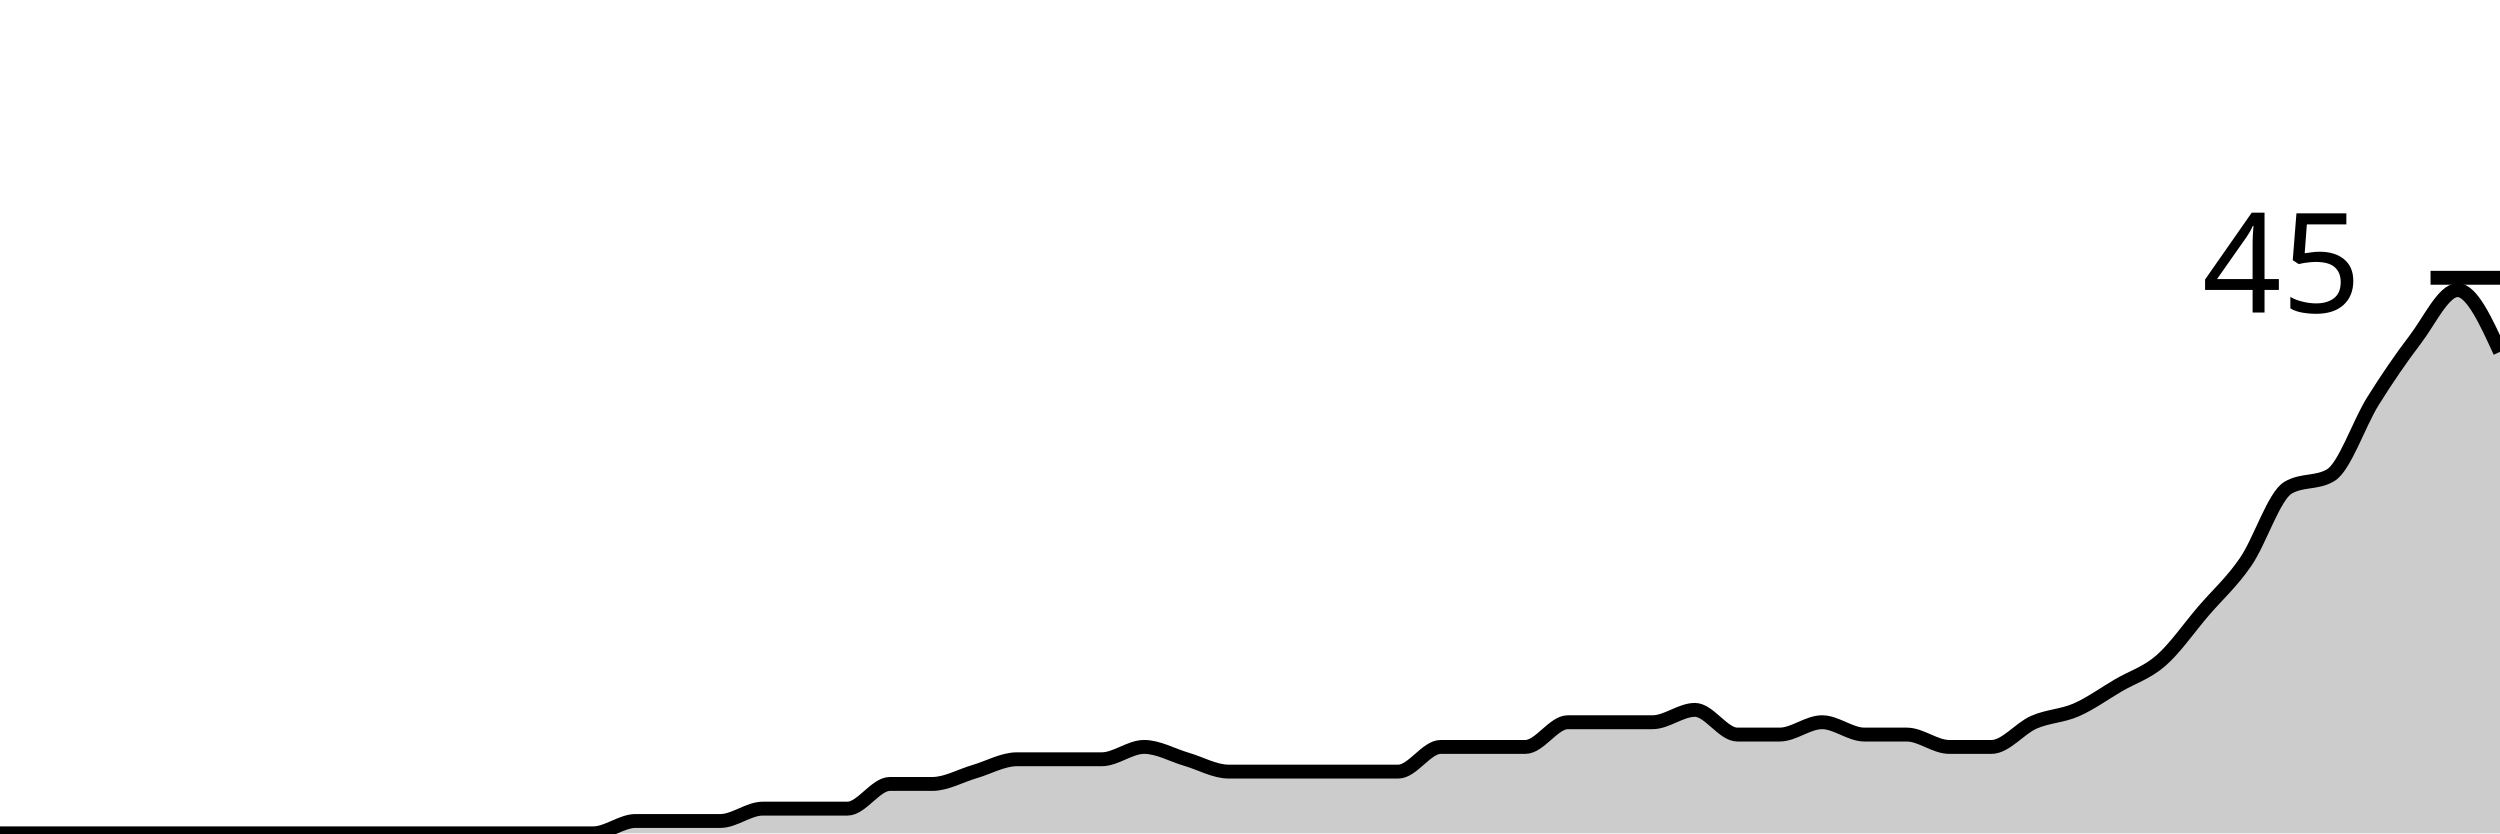
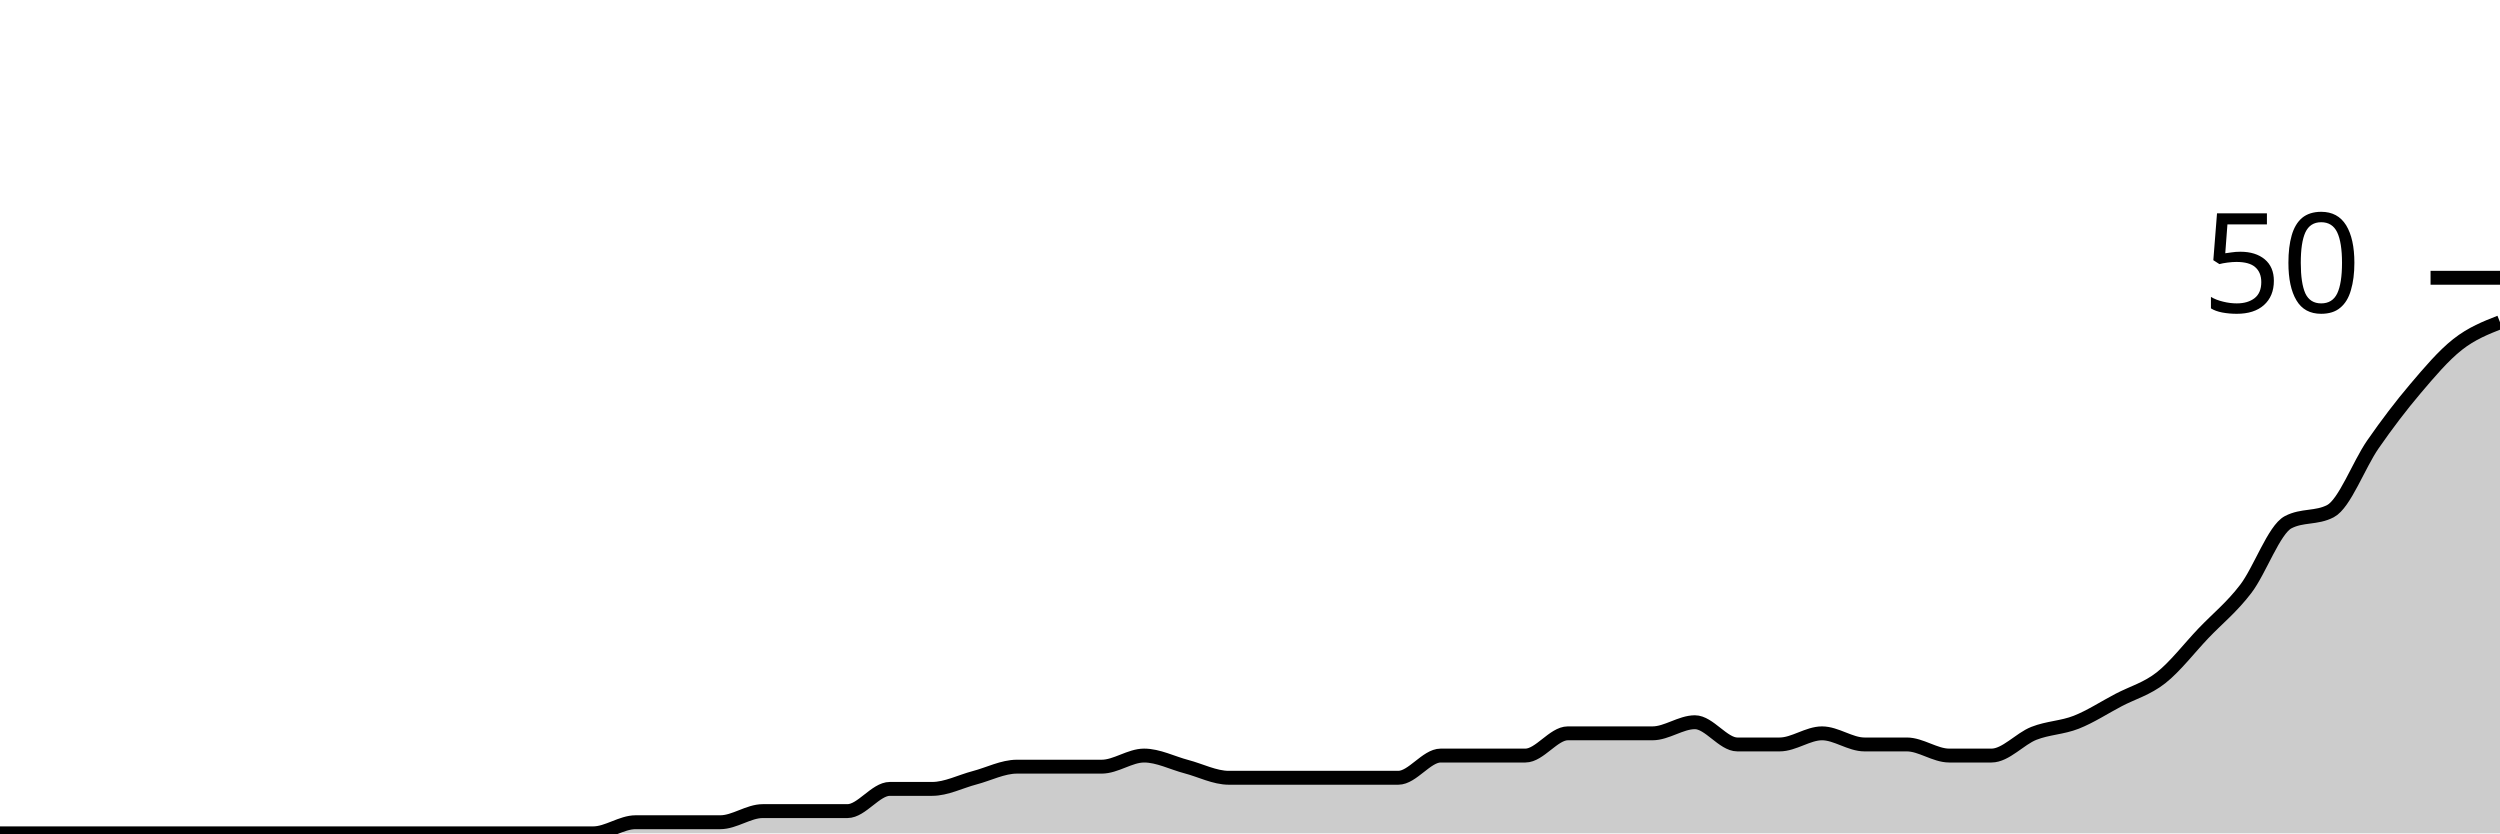
<svg xmlns="http://www.w3.org/2000/svg" viewBox="0 0 180 60">
  <g transform="translate(0,20)">
-     <path class="area" fill="rgba(0, 0, 0, 0.2)" d="M0,40C1.017,40,2.034,40,3.051,40C4.068,40,5.085,40,6.102,40C7.119,40,8.136,40,9.153,40C10.169,40,11.186,40,12.203,40C13.22,40,14.237,40,15.254,40C16.271,40,17.288,40,18.305,40C19.322,40,20.339,40,21.356,40C22.373,40,23.39,40,24.407,40C25.424,40,26.441,40,27.458,40C28.475,40,29.492,40,30.508,40C31.525,40,32.542,40,33.559,40C34.576,40,35.593,40,36.61,40C37.627,40,38.644,40,39.661,40C40.678,40,41.695,40,42.712,40C43.729,40,44.746,39.111,45.763,39.111C46.78,39.111,47.797,39.111,48.814,39.111C49.831,39.111,50.847,39.111,51.864,39.111C52.881,39.111,53.898,38.222,54.915,38.222C55.932,38.222,56.949,38.222,57.966,38.222C58.983,38.222,60,38.222,61.017,38.222C62.034,38.222,63.051,36.444,64.068,36.444C65.085,36.444,66.102,36.444,67.119,36.444C68.136,36.444,69.153,35.852,70.169,35.556C71.186,35.259,72.203,34.667,73.22,34.667C74.237,34.667,75.254,34.667,76.271,34.667C77.288,34.667,78.305,34.667,79.322,34.667C80.339,34.667,81.356,33.778,82.373,33.778C83.39,33.778,84.407,34.37,85.424,34.667C86.441,34.963,87.458,35.556,88.475,35.556C89.492,35.556,90.508,35.556,91.525,35.556C92.542,35.556,93.559,35.556,94.576,35.556C95.593,35.556,96.61,35.556,97.627,35.556C98.644,35.556,99.661,35.556,100.678,35.556C101.695,35.556,102.712,33.778,103.729,33.778C104.746,33.778,105.763,33.778,106.78,33.778C107.797,33.778,108.814,33.778,109.831,33.778C110.847,33.778,111.864,32,112.881,32C113.898,32,114.915,32,115.932,32C116.949,32,117.966,32,118.983,32C120,32,121.017,31.111,122.034,31.111C123.051,31.111,124.068,32.889,125.085,32.889C126.102,32.889,127.119,32.889,128.136,32.889C129.153,32.889,130.169,32,131.186,32C132.203,32,133.22,32.889,134.237,32.889C135.254,32.889,136.271,32.889,137.288,32.889C138.305,32.889,139.322,33.778,140.339,33.778C141.356,33.778,142.373,33.778,143.39,33.778C144.407,33.778,145.424,32.444,146.441,32C147.458,31.556,148.475,31.556,149.492,31.111C150.508,30.667,151.525,29.926,152.542,29.333C153.559,28.741,154.576,28.444,155.593,27.556C156.61,26.667,157.627,25.185,158.644,24C159.661,22.815,160.678,21.926,161.695,20.444C162.712,18.963,163.729,15.704,164.746,15.111C165.763,14.519,166.78,14.815,167.797,14.222C168.814,13.63,169.831,10.519,170.847,8.889C171.864,7.259,172.881,5.778,173.898,4.444C174.915,3.111,175.932,0.889,176.949,0.889C177.966,0.889,178.983,3.111,180,5.333L180,40C178.983,40,177.966,40,176.949,40C175.932,40,174.915,40,173.898,40C172.881,40,171.864,40,170.847,40C169.831,40,168.814,40,167.797,40C166.78,40,165.763,40,164.746,40C163.729,40,162.712,40,161.695,40C160.678,40,159.661,40,158.644,40C157.627,40,156.61,40,155.593,40C154.576,40,153.559,40,152.542,40C151.525,40,150.508,40,149.492,40C148.475,40,147.458,40,146.441,40C145.424,40,144.407,40,143.39,40C142.373,40,141.356,40,140.339,40C139.322,40,138.305,40,137.288,40C136.271,40,135.254,40,134.237,40C133.22,40,132.203,40,131.186,40C130.169,40,129.153,40,128.136,40C127.119,40,126.102,40,125.085,40C124.068,40,123.051,40,122.034,40C121.017,40,120,40,118.983,40C117.966,40,116.949,40,115.932,40C114.915,40,113.898,40,112.881,40C111.864,40,110.847,40,109.831,40C108.814,40,107.797,40,106.78,40C105.763,40,104.746,40,103.729,40C102.712,40,101.695,40,100.678,40C99.661,40,98.644,40,97.627,40C96.61,40,95.593,40,94.576,40C93.559,40,92.542,40,91.525,40C90.508,40,89.492,40,88.475,40C87.458,40,86.441,40,85.424,40C84.407,40,83.39,40,82.373,40C81.356,40,80.339,40,79.322,40C78.305,40,77.288,40,76.271,40C75.254,40,74.237,40,73.22,40C72.203,40,71.186,40,70.169,40C69.153,40,68.136,40,67.119,40C66.102,40,65.085,40,64.068,40C63.051,40,62.034,40,61.017,40C60,40,58.983,40,57.966,40C56.949,40,55.932,40,54.915,40C53.898,40,52.881,40,51.864,40C50.847,40,49.831,40,48.814,40C47.797,40,46.78,40,45.763,40C44.746,40,43.729,40,42.712,40C41.695,40,40.678,40,39.661,40C38.644,40,37.627,40,36.61,40C35.593,40,34.576,40,33.559,40C32.542,40,31.525,40,30.508,40C29.492,40,28.475,40,27.458,40C26.441,40,25.424,40,24.407,40C23.39,40,22.373,40,21.356,40C20.339,40,19.322,40,18.305,40C17.288,40,16.271,40,15.254,40C14.237,40,13.22,40,12.203,40C11.186,40,10.169,40,9.153,40C8.136,40,7.119,40,6.102,40C5.085,40,4.068,40,3.051,40C2.034,40,1.017,40,0,40Z" />
-     <path class="line" stroke="black" fill="none" d="M0,40C1.017,40,2.034,40,3.051,40C4.068,40,5.085,40,6.102,40C7.119,40,8.136,40,9.153,40C10.169,40,11.186,40,12.203,40C13.22,40,14.237,40,15.254,40C16.271,40,17.288,40,18.305,40C19.322,40,20.339,40,21.356,40C22.373,40,23.39,40,24.407,40C25.424,40,26.441,40,27.458,40C28.475,40,29.492,40,30.508,40C31.525,40,32.542,40,33.559,40C34.576,40,35.593,40,36.61,40C37.627,40,38.644,40,39.661,40C40.678,40,41.695,40,42.712,40C43.729,40,44.746,39.111,45.763,39.111C46.78,39.111,47.797,39.111,48.814,39.111C49.831,39.111,50.847,39.111,51.864,39.111C52.881,39.111,53.898,38.222,54.915,38.222C55.932,38.222,56.949,38.222,57.966,38.222C58.983,38.222,60,38.222,61.017,38.222C62.034,38.222,63.051,36.444,64.068,36.444C65.085,36.444,66.102,36.444,67.119,36.444C68.136,36.444,69.153,35.852,70.169,35.556C71.186,35.259,72.203,34.667,73.22,34.667C74.237,34.667,75.254,34.667,76.271,34.667C77.288,34.667,78.305,34.667,79.322,34.667C80.339,34.667,81.356,33.778,82.373,33.778C83.39,33.778,84.407,34.37,85.424,34.667C86.441,34.963,87.458,35.556,88.475,35.556C89.492,35.556,90.508,35.556,91.525,35.556C92.542,35.556,93.559,35.556,94.576,35.556C95.593,35.556,96.61,35.556,97.627,35.556C98.644,35.556,99.661,35.556,100.678,35.556C101.695,35.556,102.712,33.778,103.729,33.778C104.746,33.778,105.763,33.778,106.78,33.778C107.797,33.778,108.814,33.778,109.831,33.778C110.847,33.778,111.864,32,112.881,32C113.898,32,114.915,32,115.932,32C116.949,32,117.966,32,118.983,32C120,32,121.017,31.111,122.034,31.111C123.051,31.111,124.068,32.889,125.085,32.889C126.102,32.889,127.119,32.889,128.136,32.889C129.153,32.889,130.169,32,131.186,32C132.203,32,133.22,32.889,134.237,32.889C135.254,32.889,136.271,32.889,137.288,32.889C138.305,32.889,139.322,33.778,140.339,33.778C141.356,33.778,142.373,33.778,143.39,33.778C144.407,33.778,145.424,32.444,146.441,32C147.458,31.556,148.475,31.556,149.492,31.111C150.508,30.667,151.525,29.926,152.542,29.333C153.559,28.741,154.576,28.444,155.593,27.556C156.61,26.667,157.627,25.185,158.644,24C159.661,22.815,160.678,21.926,161.695,20.444C162.712,18.963,163.729,15.704,164.746,15.111C165.763,14.519,166.78,14.815,167.797,14.222C168.814,13.63,169.831,10.519,170.847,8.889C171.864,7.259,172.881,5.778,173.898,4.444C174.915,3.111,175.932,0.889,176.949,0.889C177.966,0.889,178.983,3.111,180,5.333" />
+     <path class="area" fill="rgba(0, 0, 0, 0.2)" d="M0,40C1.017,40,2.034,40,3.051,40C4.068,40,5.085,40,6.102,40C7.119,40,8.136,40,9.153,40C10.169,40,11.186,40,12.203,40C13.22,40,14.237,40,15.254,40C16.271,40,17.288,40,18.305,40C19.322,40,20.339,40,21.356,40C22.373,40,23.39,40,24.407,40C25.424,40,26.441,40,27.458,40C28.475,40,29.492,40,30.508,40C31.525,40,32.542,40,33.559,40C34.576,40,35.593,40,36.61,40C37.627,40,38.644,40,39.661,40C40.678,40,41.695,40,42.712,40C43.729,40,44.746,39.2,45.763,39.2C46.78,39.2,47.797,39.2,48.814,39.2C49.831,39.2,50.847,39.2,51.864,39.2C52.881,39.2,53.898,38.4,54.915,38.4C55.932,38.4,56.949,38.4,57.966,38.4C58.983,38.4,60,38.4,61.017,38.4C62.034,38.4,63.051,36.8,64.068,36.8C65.085,36.8,66.102,36.8,67.119,36.8C68.136,36.8,69.153,36.267,70.169,36C71.186,35.733,72.203,35.2,73.22,35.2C74.237,35.2,75.254,35.2,76.271,35.2C77.288,35.2,78.305,35.2,79.322,35.2C80.339,35.2,81.356,34.4,82.373,34.4C83.39,34.4,84.407,34.933,85.424,35.2C86.441,35.467,87.458,36,88.475,36C89.492,36,90.508,36,91.525,36C92.542,36,93.559,36,94.576,36C95.593,36,96.61,36,97.627,36C98.644,36,99.661,36,100.678,36C101.695,36,102.712,34.4,103.729,34.4C104.746,34.4,105.763,34.4,106.78,34.4C107.797,34.4,108.814,34.4,109.831,34.4C110.847,34.4,111.864,32.8,112.881,32.8C113.898,32.8,114.915,32.8,115.932,32.8C116.949,32.8,117.966,32.8,118.983,32.8C120,32.8,121.017,32,122.034,32C123.051,32,124.068,33.6,125.085,33.6C126.102,33.6,127.119,33.6,128.136,33.6C129.153,33.6,130.169,32.8,131.186,32.8C132.203,32.8,133.22,33.6,134.237,33.6C135.254,33.6,136.271,33.6,137.288,33.6C138.305,33.6,139.322,34.4,140.339,34.4C141.356,34.4,142.373,34.4,143.39,34.4C144.407,34.4,145.424,33.2,146.441,32.8C147.458,32.4,148.475,32.4,149.492,32C150.508,31.6,151.525,30.933,152.542,30.4C153.559,29.867,154.576,29.6,155.593,28.8C156.61,28,157.627,26.667,158.644,25.6C159.661,24.533,160.678,23.733,161.695,22.4C162.712,21.067,163.729,18.133,164.746,17.6C165.763,17.067,166.78,17.333,167.797,16.8C168.814,16.267,169.831,13.467,170.847,12C171.864,10.533,172.881,9.2,173.898,8C174.915,6.8,175.932,5.6,176.949,4.8C177.966,4,178.983,3.6,180,3.2L180,40C178.983,40,177.966,40,176.949,40C175.932,40,174.915,40,173.898,40C172.881,40,171.864,40,170.847,40C169.831,40,168.814,40,167.797,40C166.78,40,165.763,40,164.746,40C163.729,40,162.712,40,161.695,40C160.678,40,159.661,40,158.644,40C157.627,40,156.61,40,155.593,40C154.576,40,153.559,40,152.542,40C151.525,40,150.508,40,149.492,40C148.475,40,147.458,40,146.441,40C145.424,40,144.407,40,143.39,40C142.373,40,141.356,40,140.339,40C139.322,40,138.305,40,137.288,40C136.271,40,135.254,40,134.237,40C133.22,40,132.203,40,131.186,40C130.169,40,129.153,40,128.136,40C127.119,40,126.102,40,125.085,40C124.068,40,123.051,40,122.034,40C121.017,40,120,40,118.983,40C117.966,40,116.949,40,115.932,40C114.915,40,113.898,40,112.881,40C111.864,40,110.847,40,109.831,40C108.814,40,107.797,40,106.78,40C105.763,40,104.746,40,103.729,40C102.712,40,101.695,40,100.678,40C99.661,40,98.644,40,97.627,40C96.61,40,95.593,40,94.576,40C93.559,40,92.542,40,91.525,40C90.508,40,89.492,40,88.475,40C87.458,40,86.441,40,85.424,40C84.407,40,83.39,40,82.373,40C81.356,40,80.339,40,79.322,40C78.305,40,77.288,40,76.271,40C75.254,40,74.237,40,73.22,40C72.203,40,71.186,40,70.169,40C69.153,40,68.136,40,67.119,40C66.102,40,65.085,40,64.068,40C63.051,40,62.034,40,61.017,40C60,40,58.983,40,57.966,40C56.949,40,55.932,40,54.915,40C53.898,40,52.881,40,51.864,40C50.847,40,49.831,40,48.814,40C47.797,40,46.78,40,45.763,40C44.746,40,43.729,40,42.712,40C41.695,40,40.678,40,39.661,40C38.644,40,37.627,40,36.61,40C35.593,40,34.576,40,33.559,40C32.542,40,31.525,40,30.508,40C29.492,40,28.475,40,27.458,40C26.441,40,25.424,40,24.407,40C23.39,40,22.373,40,21.356,40C20.339,40,19.322,40,18.305,40C17.288,40,16.271,40,15.254,40C14.237,40,13.22,40,12.203,40C11.186,40,10.169,40,9.153,40C8.136,40,7.119,40,6.102,40C5.085,40,4.068,40,3.051,40C2.034,40,1.017,40,0,40Z" />
+     <path class="line" stroke="black" fill="none" d="M0,40C1.017,40,2.034,40,3.051,40C4.068,40,5.085,40,6.102,40C7.119,40,8.136,40,9.153,40C10.169,40,11.186,40,12.203,40C13.22,40,14.237,40,15.254,40C16.271,40,17.288,40,18.305,40C19.322,40,20.339,40,21.356,40C22.373,40,23.39,40,24.407,40C25.424,40,26.441,40,27.458,40C28.475,40,29.492,40,30.508,40C31.525,40,32.542,40,33.559,40C34.576,40,35.593,40,36.61,40C37.627,40,38.644,40,39.661,40C40.678,40,41.695,40,42.712,40C43.729,40,44.746,39.2,45.763,39.2C46.78,39.2,47.797,39.2,48.814,39.2C49.831,39.2,50.847,39.2,51.864,39.2C52.881,39.2,53.898,38.4,54.915,38.4C55.932,38.4,56.949,38.4,57.966,38.4C58.983,38.4,60,38.4,61.017,38.4C62.034,38.4,63.051,36.8,64.068,36.8C65.085,36.8,66.102,36.8,67.119,36.8C68.136,36.8,69.153,36.267,70.169,36C71.186,35.733,72.203,35.2,73.22,35.2C74.237,35.2,75.254,35.2,76.271,35.2C77.288,35.2,78.305,35.2,79.322,35.2C80.339,35.2,81.356,34.4,82.373,34.4C83.39,34.4,84.407,34.933,85.424,35.2C86.441,35.467,87.458,36,88.475,36C89.492,36,90.508,36,91.525,36C92.542,36,93.559,36,94.576,36C95.593,36,96.61,36,97.627,36C98.644,36,99.661,36,100.678,36C101.695,36,102.712,34.4,103.729,34.4C104.746,34.4,105.763,34.4,106.78,34.4C107.797,34.4,108.814,34.4,109.831,34.4C110.847,34.4,111.864,32.8,112.881,32.8C113.898,32.8,114.915,32.8,115.932,32.8C116.949,32.8,117.966,32.8,118.983,32.8C120,32.8,121.017,32,122.034,32C123.051,32,124.068,33.6,125.085,33.6C126.102,33.6,127.119,33.6,128.136,33.6C129.153,33.6,130.169,32.8,131.186,32.8C132.203,32.8,133.22,33.6,134.237,33.6C135.254,33.6,136.271,33.6,137.288,33.6C138.305,33.6,139.322,34.4,140.339,34.4C141.356,34.4,142.373,34.4,143.39,34.4C144.407,34.4,145.424,33.2,146.441,32.8C147.458,32.4,148.475,32.4,149.492,32C150.508,31.6,151.525,30.933,152.542,30.4C153.559,29.867,154.576,29.6,155.593,28.8C156.61,28,157.627,26.667,158.644,25.6C159.661,24.533,160.678,23.733,161.695,22.4C162.712,21.067,163.729,18.133,164.746,17.6C165.763,17.067,166.78,17.333,167.797,16.8C168.814,16.267,169.831,13.467,170.847,12C171.864,10.533,172.881,9.2,173.898,8C174.915,6.8,175.932,5.6,176.949,4.8C177.966,4,178.983,3.6,180,3.2" />
    <path class="axis-ceiling" stroke-width="1" stroke="black" fill="none" d="M175,0L180,0" />
-     <text class="axis-ceiling-label" font-family="sans-serif" text-anchor="end" font-size="10px" x="170" y="2.5">45</text>
+     <text class="axis-ceiling-label" font-family="sans-serif" text-anchor="end" font-size="10px" x="170" y="2.5">50</text>
  </g>
</svg>
